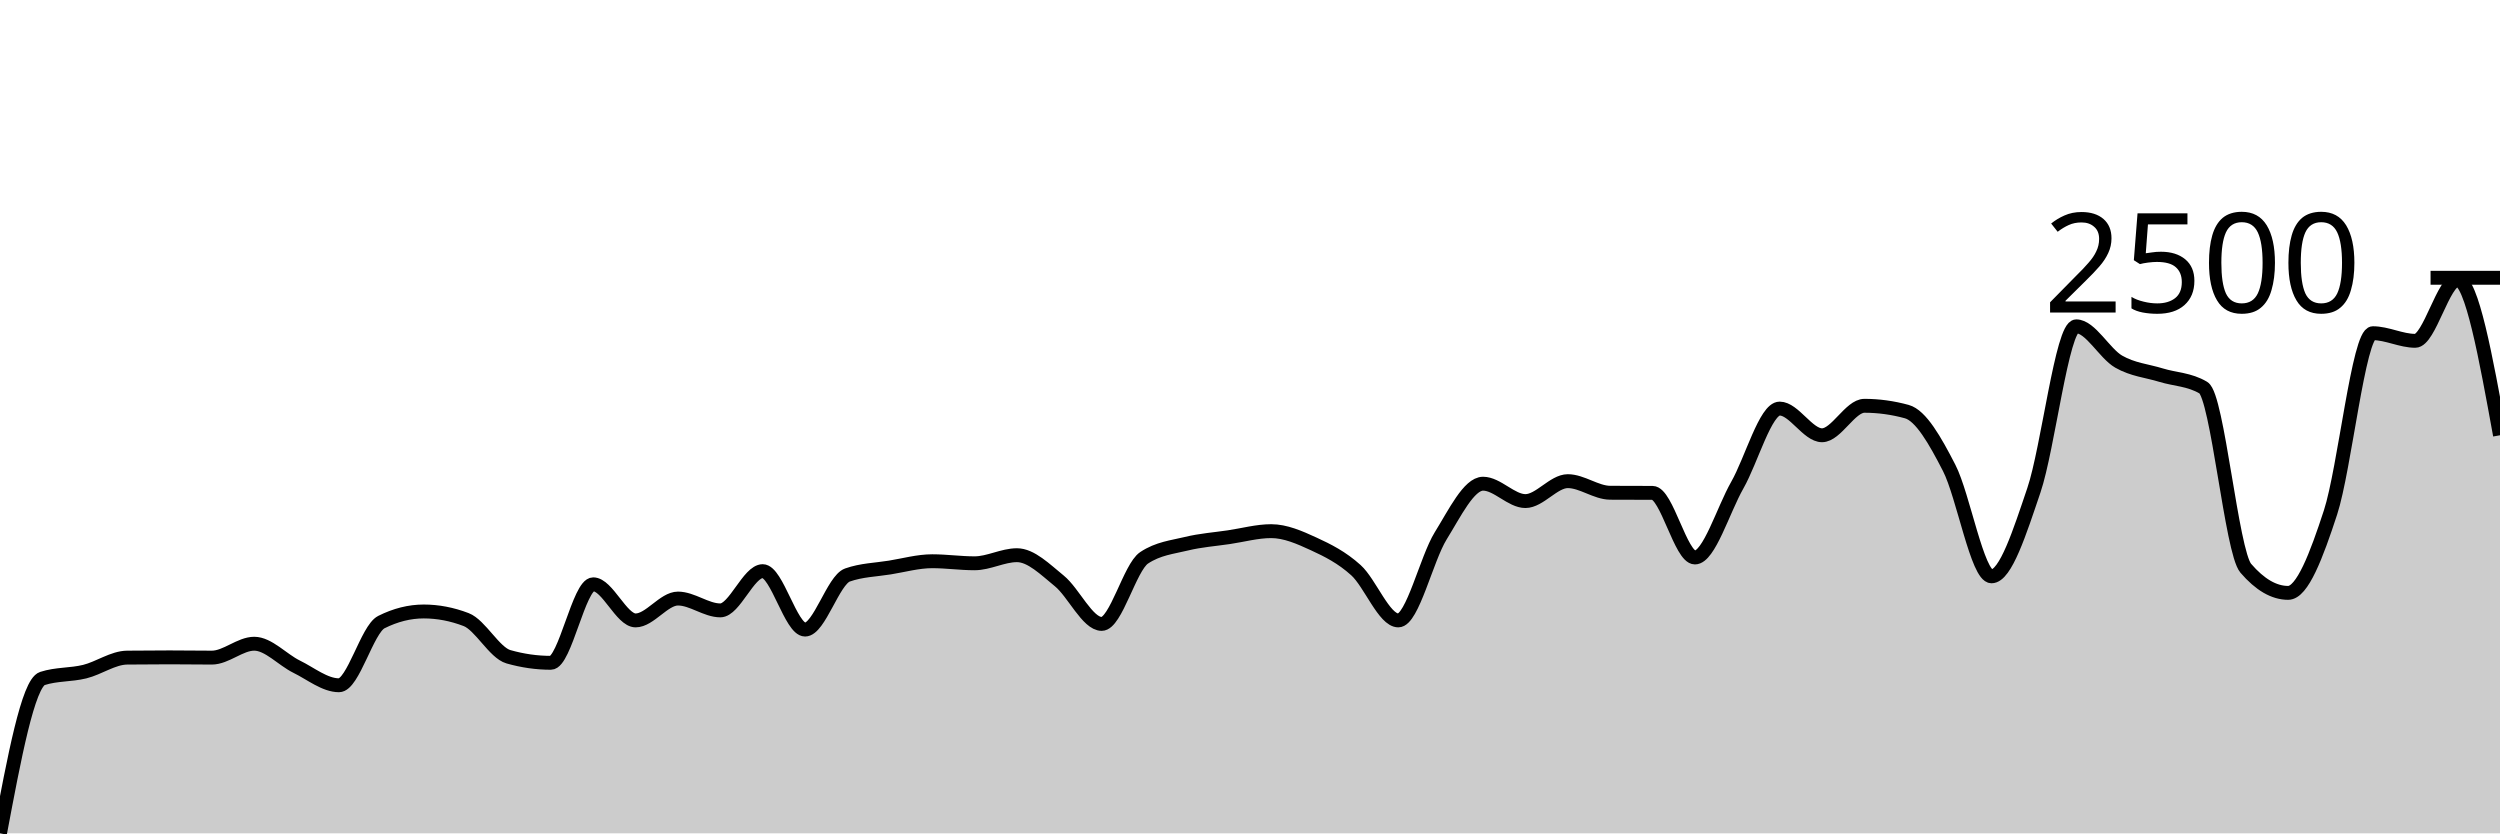
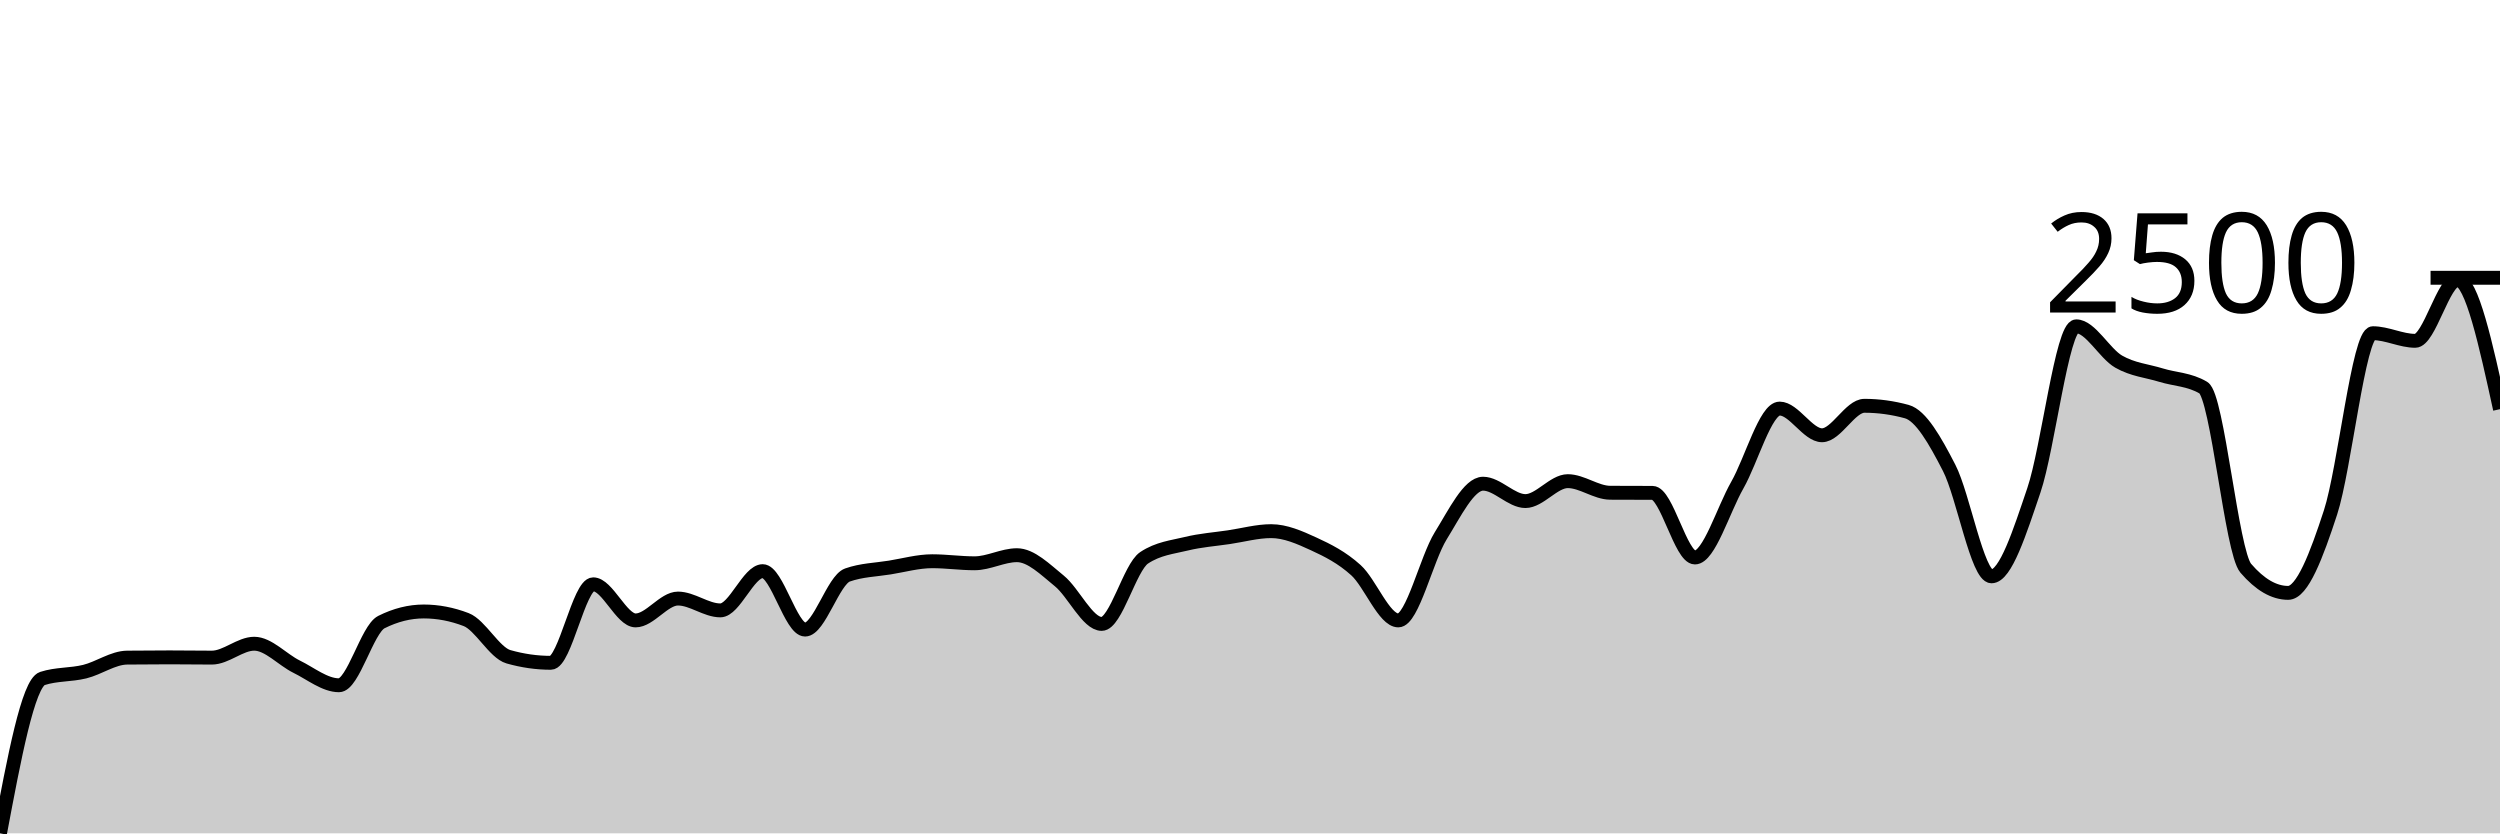
<svg xmlns="http://www.w3.org/2000/svg" viewBox="0 0 180 60">
  <g transform="translate(0,20)">
-     <path class="area" fill="rgba(0, 0, 0, 0.2)" d="M0,40C1.017,34.591,2.034,29.183,3.051,28.852C4.068,28.522,5.085,28.607,6.102,28.357C7.119,28.106,8.136,27.359,9.153,27.348C10.169,27.336,11.186,27.33,12.203,27.33C13.22,27.33,14.237,27.348,15.254,27.348C16.271,27.348,17.288,26.348,18.305,26.348C19.322,26.348,20.339,27.501,21.356,28C22.373,28.499,23.39,29.339,24.407,29.339C25.424,29.339,26.441,25.301,27.458,24.791C28.475,24.281,29.492,24.026,30.508,24.026C31.525,24.026,32.542,24.22,33.559,24.609C34.576,24.997,35.593,26.997,36.61,27.287C37.627,27.577,38.644,27.722,39.661,27.722C40.678,27.722,41.695,22.07,42.712,22.07C43.729,22.07,44.746,24.67,45.763,24.67C46.78,24.67,47.797,23.096,48.814,23.096C49.831,23.096,50.847,23.948,51.864,23.948C52.881,23.948,53.898,21.122,54.915,21.122C55.932,21.122,56.949,25.33,57.966,25.33C58.983,25.33,60,21.759,61.017,21.4C62.034,21.041,63.051,21.026,64.068,20.861C65.085,20.696,66.102,20.409,67.119,20.409C68.136,20.409,69.153,20.557,70.169,20.557C71.186,20.557,72.203,19.974,73.22,19.974C74.237,19.974,75.254,21.001,76.271,21.826C77.288,22.651,78.305,24.922,79.322,24.922C80.339,24.922,81.356,20.843,82.373,20.165C83.39,19.487,84.407,19.396,85.424,19.148C86.441,18.9,87.458,18.829,88.475,18.678C89.492,18.528,90.508,18.243,91.525,18.243C92.542,18.243,93.559,18.688,94.576,19.157C95.593,19.625,96.61,20.133,97.627,21.052C98.644,21.971,99.661,24.67,100.678,24.67C101.695,24.67,102.712,20.223,103.729,18.583C104.746,16.942,105.763,14.826,106.78,14.826C107.797,14.826,108.814,16.078,109.831,16.078C110.847,16.078,111.864,14.643,112.881,14.643C113.898,14.643,114.915,15.472,115.932,15.478C116.949,15.484,117.966,15.481,118.983,15.487C120,15.493,121.017,20.139,122.034,20.139C123.051,20.139,124.068,16.717,125.085,14.93C126.102,13.143,127.119,9.417,128.136,9.417C129.153,9.417,130.169,11.339,131.186,11.339C132.203,11.339,133.22,9.217,134.237,9.217C135.254,9.217,136.271,9.357,137.288,9.635C138.305,9.913,139.322,11.71,140.339,13.687C141.356,15.664,142.373,21.496,143.39,21.496C144.407,21.496,145.424,18.296,146.441,15.296C147.458,12.296,148.475,3.496,149.492,3.496C150.508,3.496,151.525,5.449,152.542,6.035C153.559,6.62,154.576,6.696,155.593,7.009C156.61,7.322,157.627,7.31,158.644,7.913C159.661,8.516,160.678,19.73,161.695,20.913C162.712,22.096,163.729,22.687,164.746,22.687C165.763,22.687,166.78,20.012,167.797,16.896C168.814,13.78,169.831,3.991,170.847,3.991C171.864,3.991,172.881,4.539,173.898,4.539C174.915,4.539,175.932,0.157,176.949,0.157C177.966,0.157,178.983,5.748,180,11.339L180,40C178.983,40,177.966,40,176.949,40C175.932,40,174.915,40,173.898,40C172.881,40,171.864,40,170.847,40C169.831,40,168.814,40,167.797,40C166.78,40,165.763,40,164.746,40C163.729,40,162.712,40,161.695,40C160.678,40,159.661,40,158.644,40C157.627,40,156.61,40,155.593,40C154.576,40,153.559,40,152.542,40C151.525,40,150.508,40,149.492,40C148.475,40,147.458,40,146.441,40C145.424,40,144.407,40,143.39,40C142.373,40,141.356,40,140.339,40C139.322,40,138.305,40,137.288,40C136.271,40,135.254,40,134.237,40C133.22,40,132.203,40,131.186,40C130.169,40,129.153,40,128.136,40C127.119,40,126.102,40,125.085,40C124.068,40,123.051,40,122.034,40C121.017,40,120,40,118.983,40C117.966,40,116.949,40,115.932,40C114.915,40,113.898,40,112.881,40C111.864,40,110.847,40,109.831,40C108.814,40,107.797,40,106.78,40C105.763,40,104.746,40,103.729,40C102.712,40,101.695,40,100.678,40C99.661,40,98.644,40,97.627,40C96.61,40,95.593,40,94.576,40C93.559,40,92.542,40,91.525,40C90.508,40,89.492,40,88.475,40C87.458,40,86.441,40,85.424,40C84.407,40,83.39,40,82.373,40C81.356,40,80.339,40,79.322,40C78.305,40,77.288,40,76.271,40C75.254,40,74.237,40,73.22,40C72.203,40,71.186,40,70.169,40C69.153,40,68.136,40,67.119,40C66.102,40,65.085,40,64.068,40C63.051,40,62.034,40,61.017,40C60,40,58.983,40,57.966,40C56.949,40,55.932,40,54.915,40C53.898,40,52.881,40,51.864,40C50.847,40,49.831,40,48.814,40C47.797,40,46.78,40,45.763,40C44.746,40,43.729,40,42.712,40C41.695,40,40.678,40,39.661,40C38.644,40,37.627,40,36.61,40C35.593,40,34.576,40,33.559,40C32.542,40,31.525,40,30.508,40C29.492,40,28.475,40,27.458,40C26.441,40,25.424,40,24.407,40C23.39,40,22.373,40,21.356,40C20.339,40,19.322,40,18.305,40C17.288,40,16.271,40,15.254,40C14.237,40,13.22,40,12.203,40C11.186,40,10.169,40,9.153,40C8.136,40,7.119,40,6.102,40C5.085,40,4.068,40,3.051,40C2.034,40,1.017,40,0,40Z" />
-     <path class="line" stroke="black" fill="none" d="M0,40C1.017,34.591,2.034,29.183,3.051,28.852C4.068,28.522,5.085,28.607,6.102,28.357C7.119,28.106,8.136,27.359,9.153,27.348C10.169,27.336,11.186,27.33,12.203,27.33C13.22,27.33,14.237,27.348,15.254,27.348C16.271,27.348,17.288,26.348,18.305,26.348C19.322,26.348,20.339,27.501,21.356,28C22.373,28.499,23.39,29.339,24.407,29.339C25.424,29.339,26.441,25.301,27.458,24.791C28.475,24.281,29.492,24.026,30.508,24.026C31.525,24.026,32.542,24.22,33.559,24.609C34.576,24.997,35.593,26.997,36.61,27.287C37.627,27.577,38.644,27.722,39.661,27.722C40.678,27.722,41.695,22.07,42.712,22.07C43.729,22.07,44.746,24.67,45.763,24.67C46.78,24.67,47.797,23.096,48.814,23.096C49.831,23.096,50.847,23.948,51.864,23.948C52.881,23.948,53.898,21.122,54.915,21.122C55.932,21.122,56.949,25.33,57.966,25.33C58.983,25.33,60,21.759,61.017,21.4C62.034,21.041,63.051,21.026,64.068,20.861C65.085,20.696,66.102,20.409,67.119,20.409C68.136,20.409,69.153,20.557,70.169,20.557C71.186,20.557,72.203,19.974,73.22,19.974C74.237,19.974,75.254,21.001,76.271,21.826C77.288,22.651,78.305,24.922,79.322,24.922C80.339,24.922,81.356,20.843,82.373,20.165C83.39,19.487,84.407,19.396,85.424,19.148C86.441,18.9,87.458,18.829,88.475,18.678C89.492,18.528,90.508,18.243,91.525,18.243C92.542,18.243,93.559,18.688,94.576,19.157C95.593,19.625,96.61,20.133,97.627,21.052C98.644,21.971,99.661,24.67,100.678,24.67C101.695,24.67,102.712,20.223,103.729,18.583C104.746,16.942,105.763,14.826,106.78,14.826C107.797,14.826,108.814,16.078,109.831,16.078C110.847,16.078,111.864,14.643,112.881,14.643C113.898,14.643,114.915,15.472,115.932,15.478C116.949,15.484,117.966,15.481,118.983,15.487C120,15.493,121.017,20.139,122.034,20.139C123.051,20.139,124.068,16.717,125.085,14.93C126.102,13.143,127.119,9.417,128.136,9.417C129.153,9.417,130.169,11.339,131.186,11.339C132.203,11.339,133.22,9.217,134.237,9.217C135.254,9.217,136.271,9.357,137.288,9.635C138.305,9.913,139.322,11.71,140.339,13.687C141.356,15.664,142.373,21.496,143.39,21.496C144.407,21.496,145.424,18.296,146.441,15.296C147.458,12.296,148.475,3.496,149.492,3.496C150.508,3.496,151.525,5.449,152.542,6.035C153.559,6.62,154.576,6.696,155.593,7.009C156.61,7.322,157.627,7.31,158.644,7.913C159.661,8.516,160.678,19.73,161.695,20.913C162.712,22.096,163.729,22.687,164.746,22.687C165.763,22.687,166.78,20.012,167.797,16.896C168.814,13.78,169.831,3.991,170.847,3.991C171.864,3.991,172.881,4.539,173.898,4.539C174.915,4.539,175.932,0.157,176.949,0.157C177.966,0.157,178.983,5.748,180,11.339" />
+     <path class="area" fill="rgba(0, 0, 0, 0.2)" d="M0,40C1.017,34.591,2.034,29.183,3.051,28.852C4.068,28.522,5.085,28.607,6.102,28.357C7.119,28.106,8.136,27.359,9.153,27.348C10.169,27.336,11.186,27.33,12.203,27.33C13.22,27.33,14.237,27.348,15.254,27.348C16.271,27.348,17.288,26.348,18.305,26.348C19.322,26.348,20.339,27.501,21.356,28C22.373,28.499,23.39,29.339,24.407,29.339C25.424,29.339,26.441,25.301,27.458,24.791C28.475,24.281,29.492,24.026,30.508,24.026C31.525,24.026,32.542,24.22,33.559,24.609C34.576,24.997,35.593,26.997,36.61,27.287C37.627,27.577,38.644,27.722,39.661,27.722C40.678,27.722,41.695,22.07,42.712,22.07C43.729,22.07,44.746,24.67,45.763,24.67C46.78,24.67,47.797,23.096,48.814,23.096C49.831,23.096,50.847,23.948,51.864,23.948C52.881,23.948,53.898,21.122,54.915,21.122C55.932,21.122,56.949,25.33,57.966,25.33C58.983,25.33,60,21.759,61.017,21.4C62.034,21.041,63.051,21.026,64.068,20.861C65.085,20.696,66.102,20.409,67.119,20.409C68.136,20.409,69.153,20.557,70.169,20.557C71.186,20.557,72.203,19.974,73.22,19.974C74.237,19.974,75.254,21.001,76.271,21.826C77.288,22.651,78.305,24.922,79.322,24.922C80.339,24.922,81.356,20.843,82.373,20.165C83.39,19.487,84.407,19.396,85.424,19.148C86.441,18.9,87.458,18.829,88.475,18.678C89.492,18.528,90.508,18.243,91.525,18.243C92.542,18.243,93.559,18.688,94.576,19.157C95.593,19.625,96.61,20.133,97.627,21.052C98.644,21.971,99.661,24.67,100.678,24.67C101.695,24.67,102.712,20.223,103.729,18.583C104.746,16.942,105.763,14.826,106.78,14.826C107.797,14.826,108.814,16.078,109.831,16.078C110.847,16.078,111.864,14.643,112.881,14.643C113.898,14.643,114.915,15.472,115.932,15.478C116.949,15.484,117.966,15.481,118.983,15.487C120,15.493,121.017,20.139,122.034,20.139C123.051,20.139,124.068,16.717,125.085,14.93C126.102,13.143,127.119,9.417,128.136,9.417C129.153,9.417,130.169,11.339,131.186,11.339C132.203,11.339,133.22,9.217,134.237,9.217C135.254,9.217,136.271,9.357,137.288,9.635C138.305,9.913,139.322,11.71,140.339,13.687C141.356,15.664,142.373,21.496,143.39,21.496C144.407,21.496,145.424,18.296,146.441,15.296C147.458,12.296,148.475,3.496,149.492,3.496C150.508,3.496,151.525,5.449,152.542,6.035C153.559,6.62,154.576,6.696,155.593,7.009C156.61,7.322,157.627,7.31,158.644,7.913C159.661,8.516,160.678,19.73,161.695,20.913C162.712,22.096,163.729,22.687,164.746,22.687C165.763,22.687,166.78,20.012,167.797,16.896C168.814,13.78,169.831,3.991,170.847,3.991C171.864,3.991,172.881,4.539,173.898,4.539C174.915,4.539,175.932,0.157,176.949,0.157C177.966,0.157,178.983,4.809,180,9.461L180,40C178.983,40,177.966,40,176.949,40C175.932,40,174.915,40,173.898,40C172.881,40,171.864,40,170.847,40C169.831,40,168.814,40,167.797,40C166.78,40,165.763,40,164.746,40C163.729,40,162.712,40,161.695,40C160.678,40,159.661,40,158.644,40C157.627,40,156.61,40,155.593,40C154.576,40,153.559,40,152.542,40C151.525,40,150.508,40,149.492,40C148.475,40,147.458,40,146.441,40C145.424,40,144.407,40,143.39,40C142.373,40,141.356,40,140.339,40C139.322,40,138.305,40,137.288,40C136.271,40,135.254,40,134.237,40C133.22,40,132.203,40,131.186,40C130.169,40,129.153,40,128.136,40C127.119,40,126.102,40,125.085,40C124.068,40,123.051,40,122.034,40C121.017,40,120,40,118.983,40C117.966,40,116.949,40,115.932,40C114.915,40,113.898,40,112.881,40C111.864,40,110.847,40,109.831,40C108.814,40,107.797,40,106.78,40C105.763,40,104.746,40,103.729,40C102.712,40,101.695,40,100.678,40C99.661,40,98.644,40,97.627,40C96.61,40,95.593,40,94.576,40C93.559,40,92.542,40,91.525,40C90.508,40,89.492,40,88.475,40C87.458,40,86.441,40,85.424,40C84.407,40,83.39,40,82.373,40C81.356,40,80.339,40,79.322,40C78.305,40,77.288,40,76.271,40C75.254,40,74.237,40,73.22,40C72.203,40,71.186,40,70.169,40C69.153,40,68.136,40,67.119,40C66.102,40,65.085,40,64.068,40C63.051,40,62.034,40,61.017,40C60,40,58.983,40,57.966,40C56.949,40,55.932,40,54.915,40C53.898,40,52.881,40,51.864,40C50.847,40,49.831,40,48.814,40C47.797,40,46.78,40,45.763,40C44.746,40,43.729,40,42.712,40C41.695,40,40.678,40,39.661,40C38.644,40,37.627,40,36.61,40C35.593,40,34.576,40,33.559,40C32.542,40,31.525,40,30.508,40C29.492,40,28.475,40,27.458,40C26.441,40,25.424,40,24.407,40C23.39,40,22.373,40,21.356,40C20.339,40,19.322,40,18.305,40C17.288,40,16.271,40,15.254,40C14.237,40,13.22,40,12.203,40C11.186,40,10.169,40,9.153,40C8.136,40,7.119,40,6.102,40C5.085,40,4.068,40,3.051,40C2.034,40,1.017,40,0,40Z" />
+     <path class="line" stroke="black" fill="none" d="M0,40C1.017,34.591,2.034,29.183,3.051,28.852C4.068,28.522,5.085,28.607,6.102,28.357C7.119,28.106,8.136,27.359,9.153,27.348C10.169,27.336,11.186,27.33,12.203,27.33C13.22,27.33,14.237,27.348,15.254,27.348C16.271,27.348,17.288,26.348,18.305,26.348C19.322,26.348,20.339,27.501,21.356,28C22.373,28.499,23.39,29.339,24.407,29.339C25.424,29.339,26.441,25.301,27.458,24.791C28.475,24.281,29.492,24.026,30.508,24.026C31.525,24.026,32.542,24.22,33.559,24.609C34.576,24.997,35.593,26.997,36.61,27.287C37.627,27.577,38.644,27.722,39.661,27.722C40.678,27.722,41.695,22.07,42.712,22.07C43.729,22.07,44.746,24.67,45.763,24.67C46.78,24.67,47.797,23.096,48.814,23.096C49.831,23.096,50.847,23.948,51.864,23.948C52.881,23.948,53.898,21.122,54.915,21.122C55.932,21.122,56.949,25.33,57.966,25.33C58.983,25.33,60,21.759,61.017,21.4C62.034,21.041,63.051,21.026,64.068,20.861C65.085,20.696,66.102,20.409,67.119,20.409C68.136,20.409,69.153,20.557,70.169,20.557C71.186,20.557,72.203,19.974,73.22,19.974C74.237,19.974,75.254,21.001,76.271,21.826C77.288,22.651,78.305,24.922,79.322,24.922C80.339,24.922,81.356,20.843,82.373,20.165C83.39,19.487,84.407,19.396,85.424,19.148C86.441,18.9,87.458,18.829,88.475,18.678C89.492,18.528,90.508,18.243,91.525,18.243C92.542,18.243,93.559,18.688,94.576,19.157C95.593,19.625,96.61,20.133,97.627,21.052C98.644,21.971,99.661,24.67,100.678,24.67C101.695,24.67,102.712,20.223,103.729,18.583C104.746,16.942,105.763,14.826,106.78,14.826C107.797,14.826,108.814,16.078,109.831,16.078C110.847,16.078,111.864,14.643,112.881,14.643C113.898,14.643,114.915,15.472,115.932,15.478C116.949,15.484,117.966,15.481,118.983,15.487C120,15.493,121.017,20.139,122.034,20.139C123.051,20.139,124.068,16.717,125.085,14.93C126.102,13.143,127.119,9.417,128.136,9.417C129.153,9.417,130.169,11.339,131.186,11.339C132.203,11.339,133.22,9.217,134.237,9.217C135.254,9.217,136.271,9.357,137.288,9.635C138.305,9.913,139.322,11.71,140.339,13.687C141.356,15.664,142.373,21.496,143.39,21.496C144.407,21.496,145.424,18.296,146.441,15.296C147.458,12.296,148.475,3.496,149.492,3.496C150.508,3.496,151.525,5.449,152.542,6.035C153.559,6.62,154.576,6.696,155.593,7.009C156.61,7.322,157.627,7.31,158.644,7.913C159.661,8.516,160.678,19.73,161.695,20.913C162.712,22.096,163.729,22.687,164.746,22.687C165.763,22.687,166.78,20.012,167.797,16.896C168.814,13.78,169.831,3.991,170.847,3.991C171.864,3.991,172.881,4.539,173.898,4.539C174.915,4.539,175.932,0.157,176.949,0.157C177.966,0.157,178.983,4.809,180,9.461" />
    <path class="axis-ceiling" stroke-width="1" stroke="black" fill="none" d="M175,0L180,0" />
    <text class="axis-ceiling-label" font-family="sans-serif" text-anchor="end" font-size="10px" x="170" y="2.5">2500</text>
  </g>
</svg>
